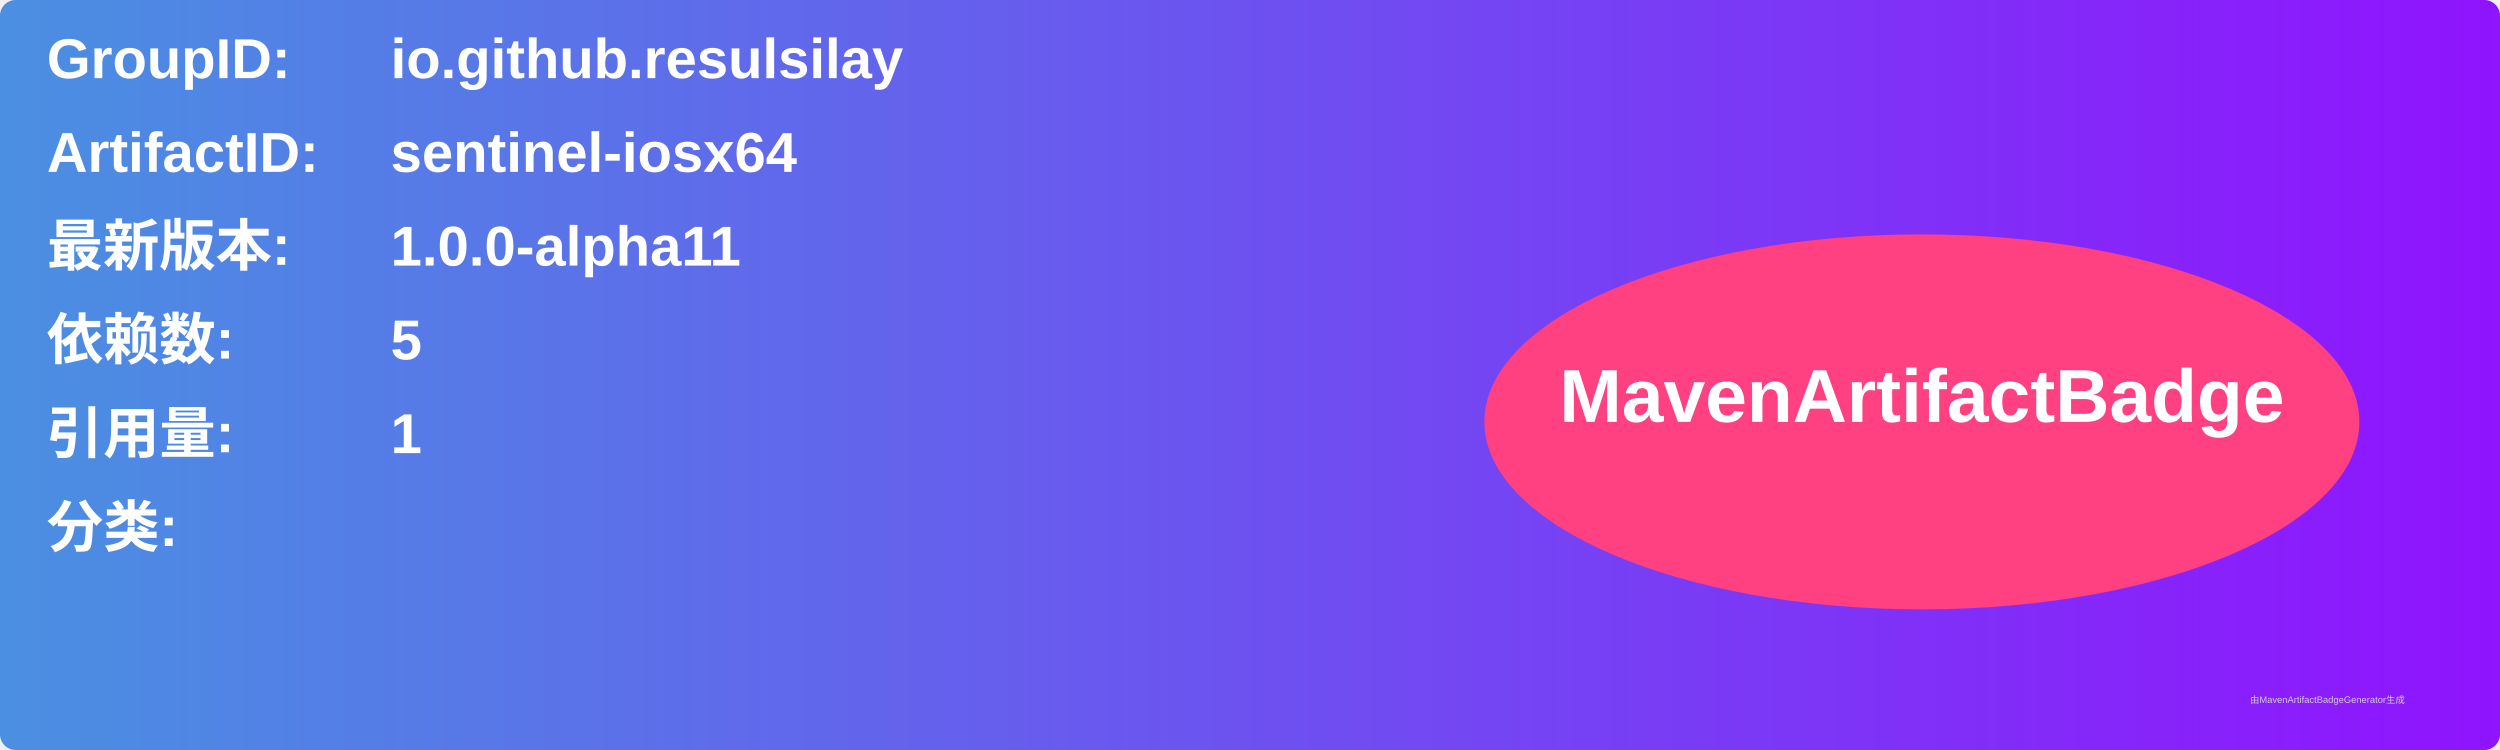
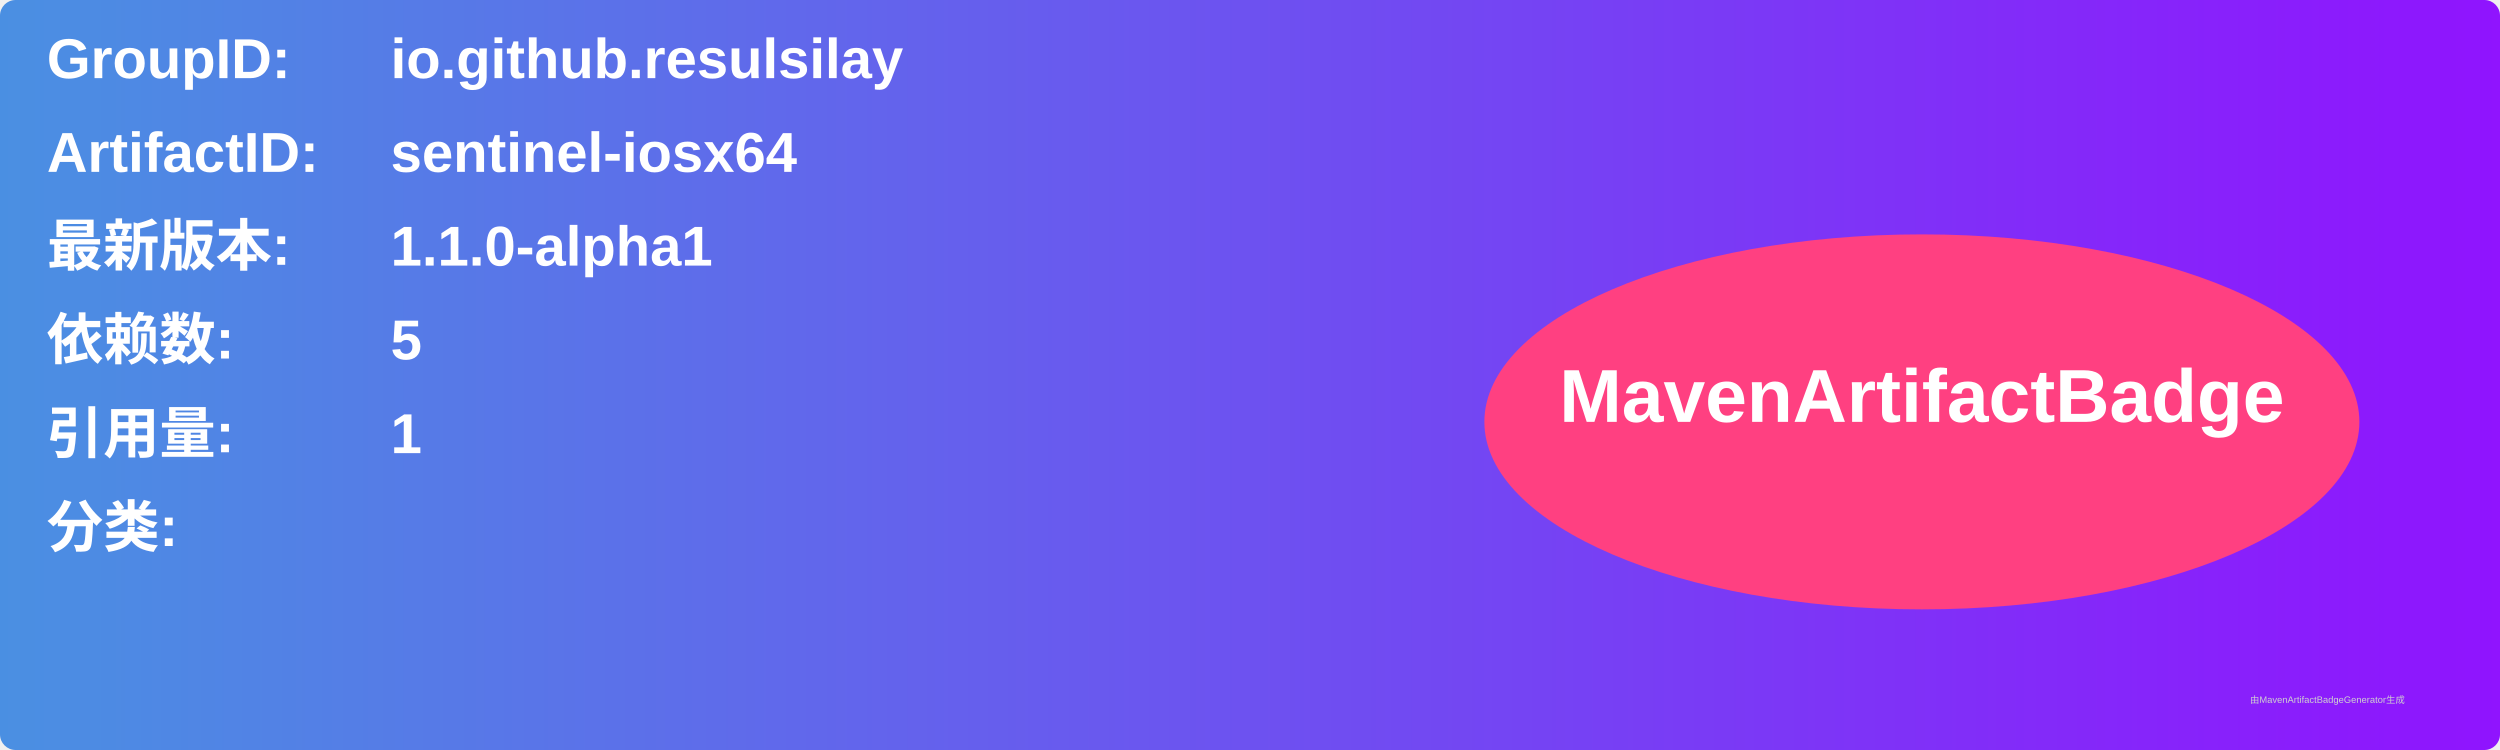
<svg xmlns="http://www.w3.org/2000/svg" width="800" height="240" viewBox="0 0 800 240">
  <linearGradient id="grad" x1="0%" y1="0%" x2="100%" y2="0%">
    <stop offset="0%" stop-color="#4a90e2" />
    <stop offset="100%" stop-color="#9013fe" />
  </linearGradient>
  <rect width="100%" height="100%" rx="5" ry="5" fill="url(#grad)" />
  <g transform="translate(15, 15)">
    <text x="0" y="10" font-family="Arial" font-size="18" fill="white" font-weight="bold" width="260">GroupID:</text>
    <text x="110" y="10" font-family="Arial" font-size="18" fill="white" font-weight="bold" width="460">io.github.resulsilay</text>
    <text x="0" y="40" font-family="Arial" font-size="18" fill="white" font-weight="bold" width="260">ArtifactID:</text>
    <text x="110" y="40" font-family="Arial" font-size="18" fill="white" font-weight="bold" width="460">sentinel-iosx64</text>
    <text x="0" y="70" font-family="Arial" font-size="18" fill="white" font-weight="bold">最新版本:</text>
    <text x="110" y="70" font-family="Arial" font-size="18" fill="white" font-weight="bold">
-       <tspan font-weight="bold">1.0.0-alpha11</tspan>
+       <tspan font-weight="bold">1.1.0-alpha1</tspan>
    </text>
    <text x="0" y="100" font-family="Arial" font-size="18" fill="white" font-weight="bold">依赖数: </text>
    <text x="110" y="100" font-family="Arial" font-size="18" fill="white">
      <tspan font-weight="bold">5</tspan>
    </text>
    <text x="0" y="130" font-family="Arial" font-size="18" fill="white" font-weight="bold">引用量: </text>
    <text x="110" y="130" font-family="Arial" font-size="18" fill="white">
      <tspan font-weight="bold">1</tspan>
    </text>
    <text x="0" y="160" font-family="Arial" font-size="18" fill="white" font-weight="bold">分类:</text>
    <text x="10" y="190" font-family="Arial" font-size="10" fill="white">
      <tspan font-weight="bold" />
    </text>
    <ellipse cx="600" cy="120" rx="140" ry="60" fill="#ff4081" />
    <text x="600" y="120" text-anchor="middle" font-family="Arial" font-size="24" fill="white" font-weight="bold">MavenArtifactBadge</text>
  </g>
  <text x="720" y="225" font-family="Arial" font-size="3" fill="#d0d0d0">由MavenArtifactBadgeGenerator生成</text>
</svg>
